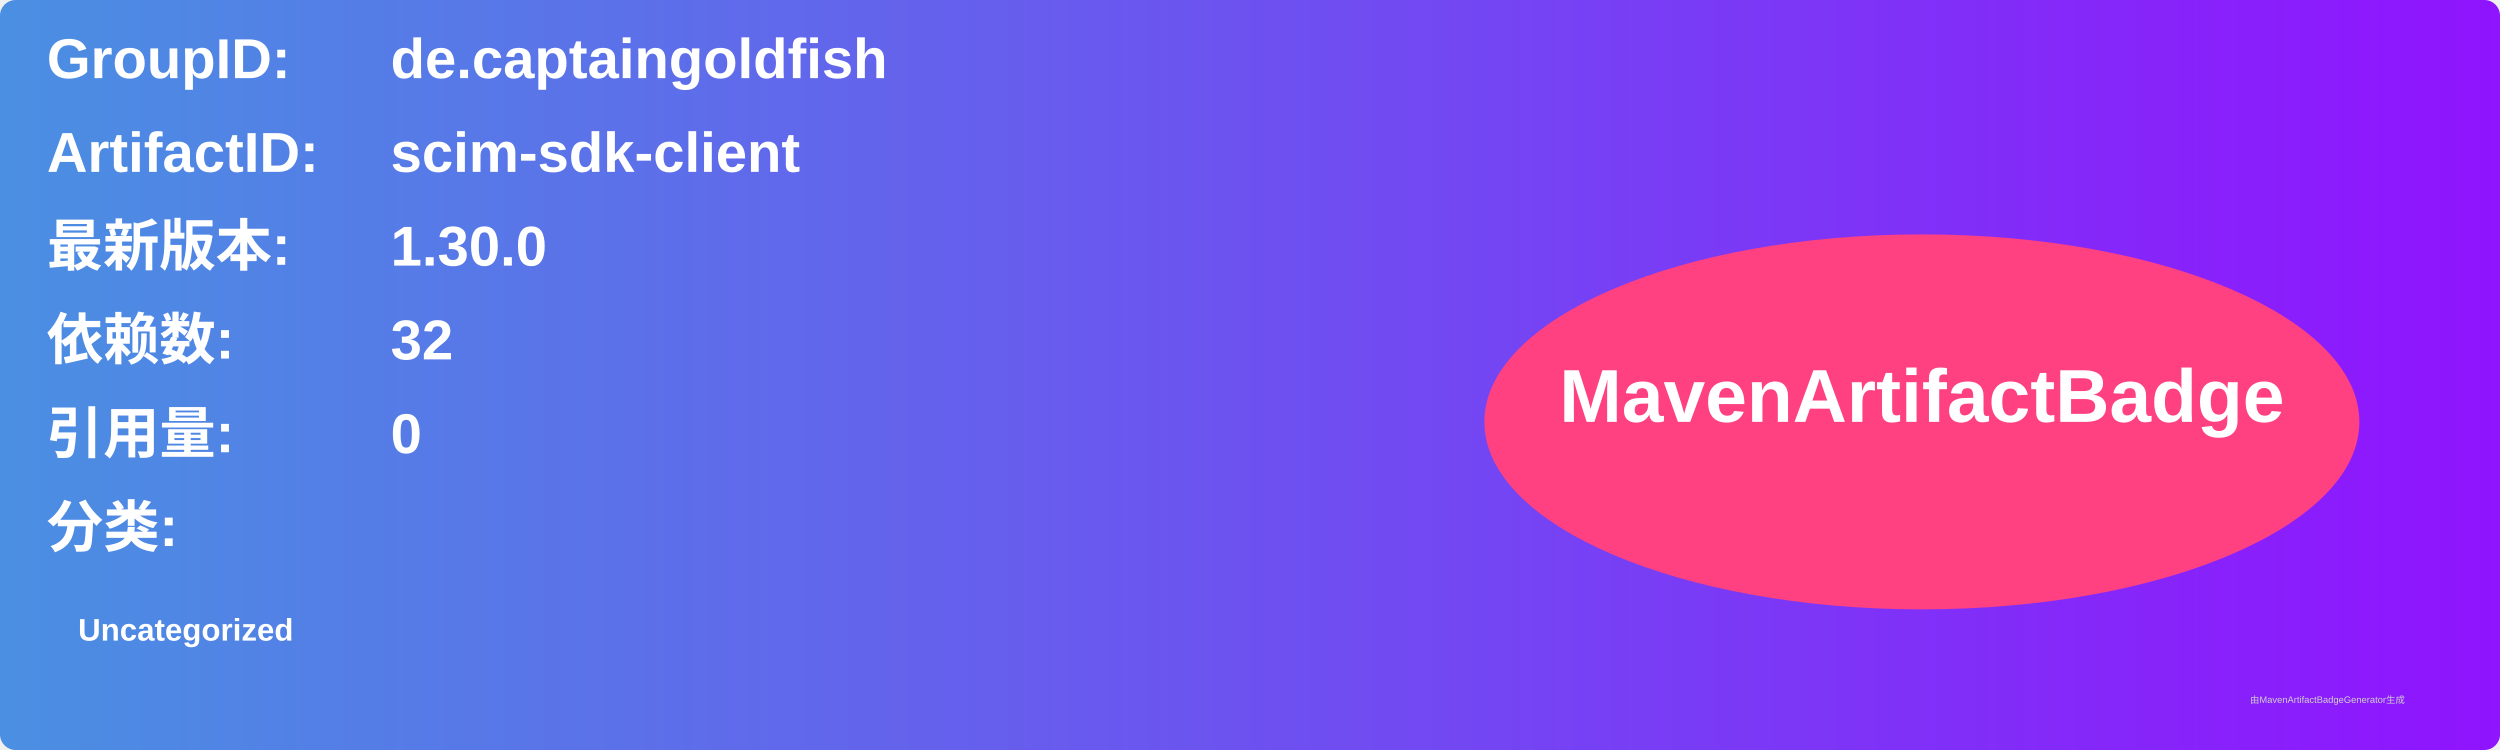
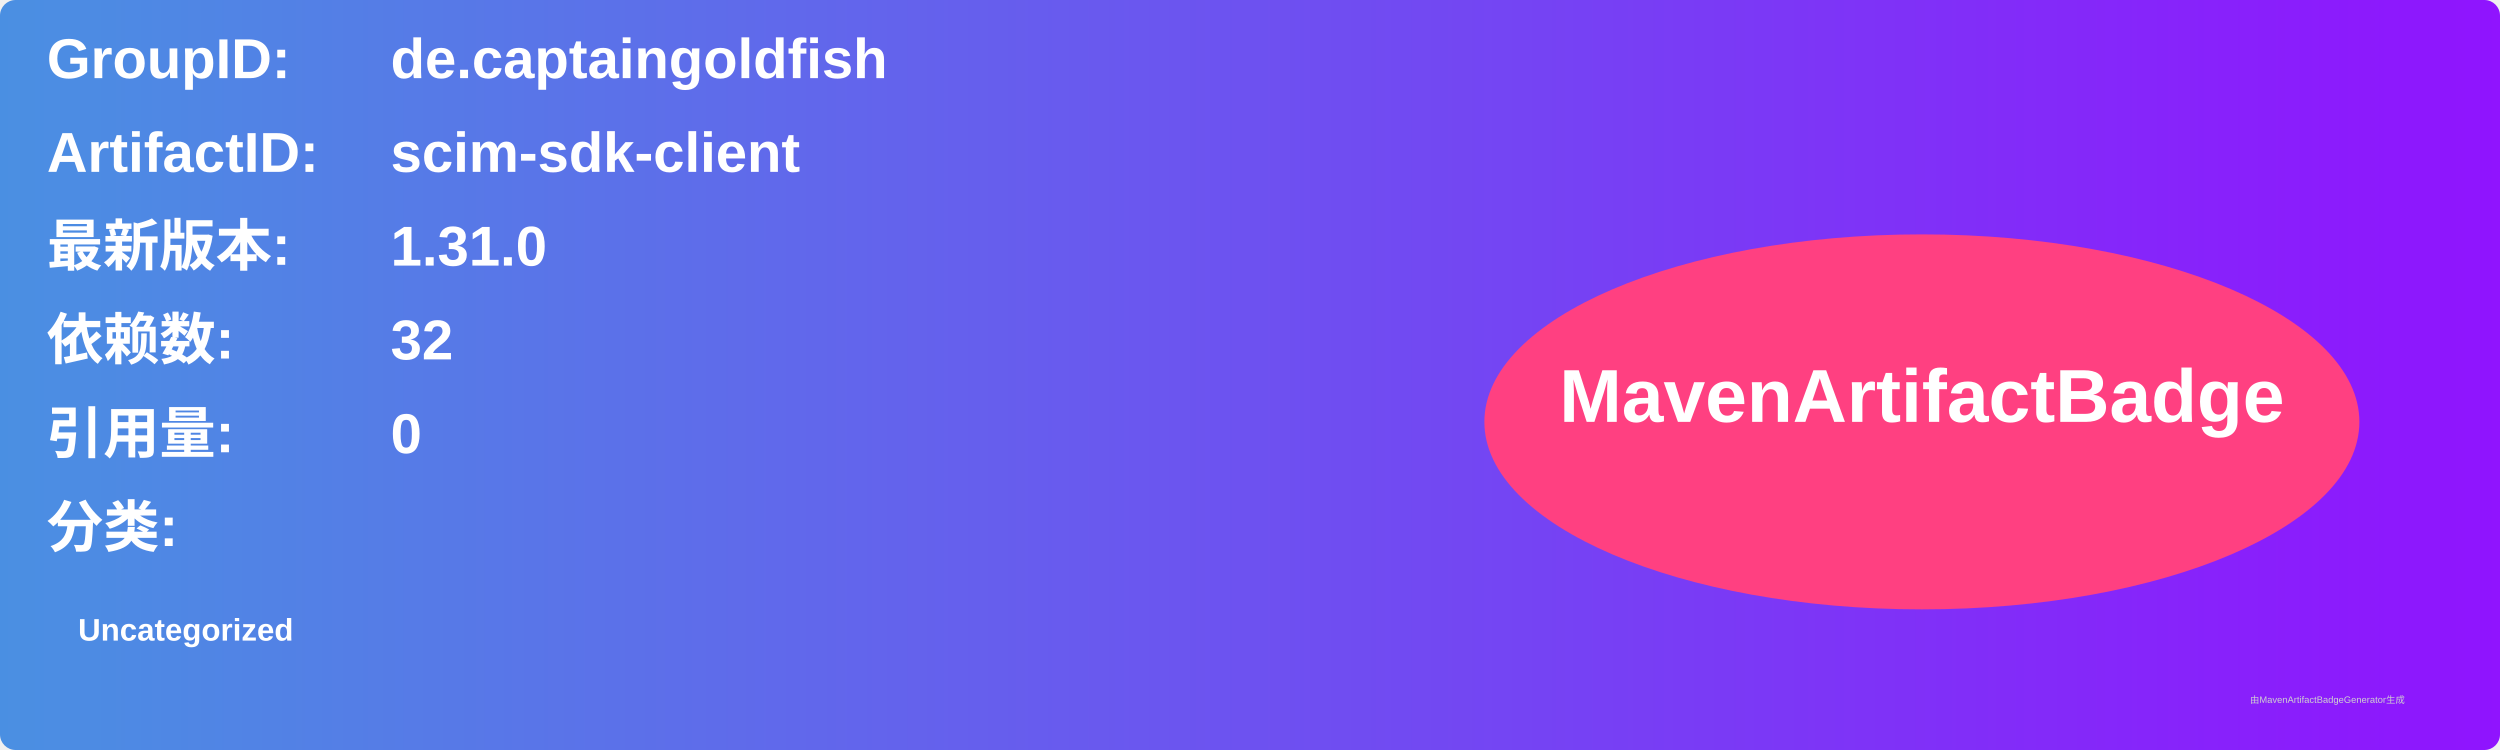
<svg xmlns="http://www.w3.org/2000/svg" width="800" height="240" viewBox="0 0 800 240">
  <linearGradient id="grad" x1="0%" y1="0%" x2="100%" y2="0%">
    <stop offset="0%" stop-color="#4a90e2" />
    <stop offset="100%" stop-color="#9013fe" />
  </linearGradient>
  <rect width="100%" height="100%" rx="5" ry="5" fill="url(#grad)" />
  <g transform="translate(15, 15)">
    <text x="0" y="10" font-family="Arial" font-size="18" fill="white" font-weight="bold" width="260">GroupID:</text>
    <text x="110" y="10" font-family="Arial" font-size="18" fill="white" font-weight="bold" width="460">de.captaingoldfish</text>
    <text x="0" y="40" font-family="Arial" font-size="18" fill="white" font-weight="bold" width="260">ArtifactID:</text>
    <text x="110" y="40" font-family="Arial" font-size="18" fill="white" font-weight="bold" width="460">scim-sdk-client</text>
    <text x="0" y="70" font-family="Arial" font-size="18" fill="white" font-weight="bold">最新版本:</text>
    <text x="110" y="70" font-family="Arial" font-size="18" fill="white" font-weight="bold">
-       <tspan font-weight="bold">1.30.0</tspan>
+       <tspan font-weight="bold">1.31.0</tspan>
    </text>
    <text x="0" y="100" font-family="Arial" font-size="18" fill="white" font-weight="bold">依赖数: </text>
    <text x="110" y="100" font-family="Arial" font-size="18" fill="white">
      <tspan font-weight="bold">32</tspan>
    </text>
    <text x="0" y="130" font-family="Arial" font-size="18" fill="white" font-weight="bold">引用量: </text>
    <text x="110" y="130" font-family="Arial" font-size="18" fill="white">
      <tspan font-weight="bold">0</tspan>
    </text>
    <text x="0" y="160" font-family="Arial" font-size="18" fill="white" font-weight="bold">分类:</text>
    <text x="10" y="190" font-family="Arial" font-size="10" fill="white">
      <tspan font-weight="bold">Uncategorized</tspan>
    </text>
    <ellipse cx="600" cy="120" rx="140" ry="60" fill="#ff4081" />
    <text x="600" y="120" text-anchor="middle" font-family="Arial" font-size="24" fill="white" font-weight="bold">MavenArtifactBadge</text>
  </g>
  <text x="720" y="225" font-family="Arial" font-size="3" fill="#d0d0d0">由MavenArtifactBadgeGenerator生成</text>
</svg>
